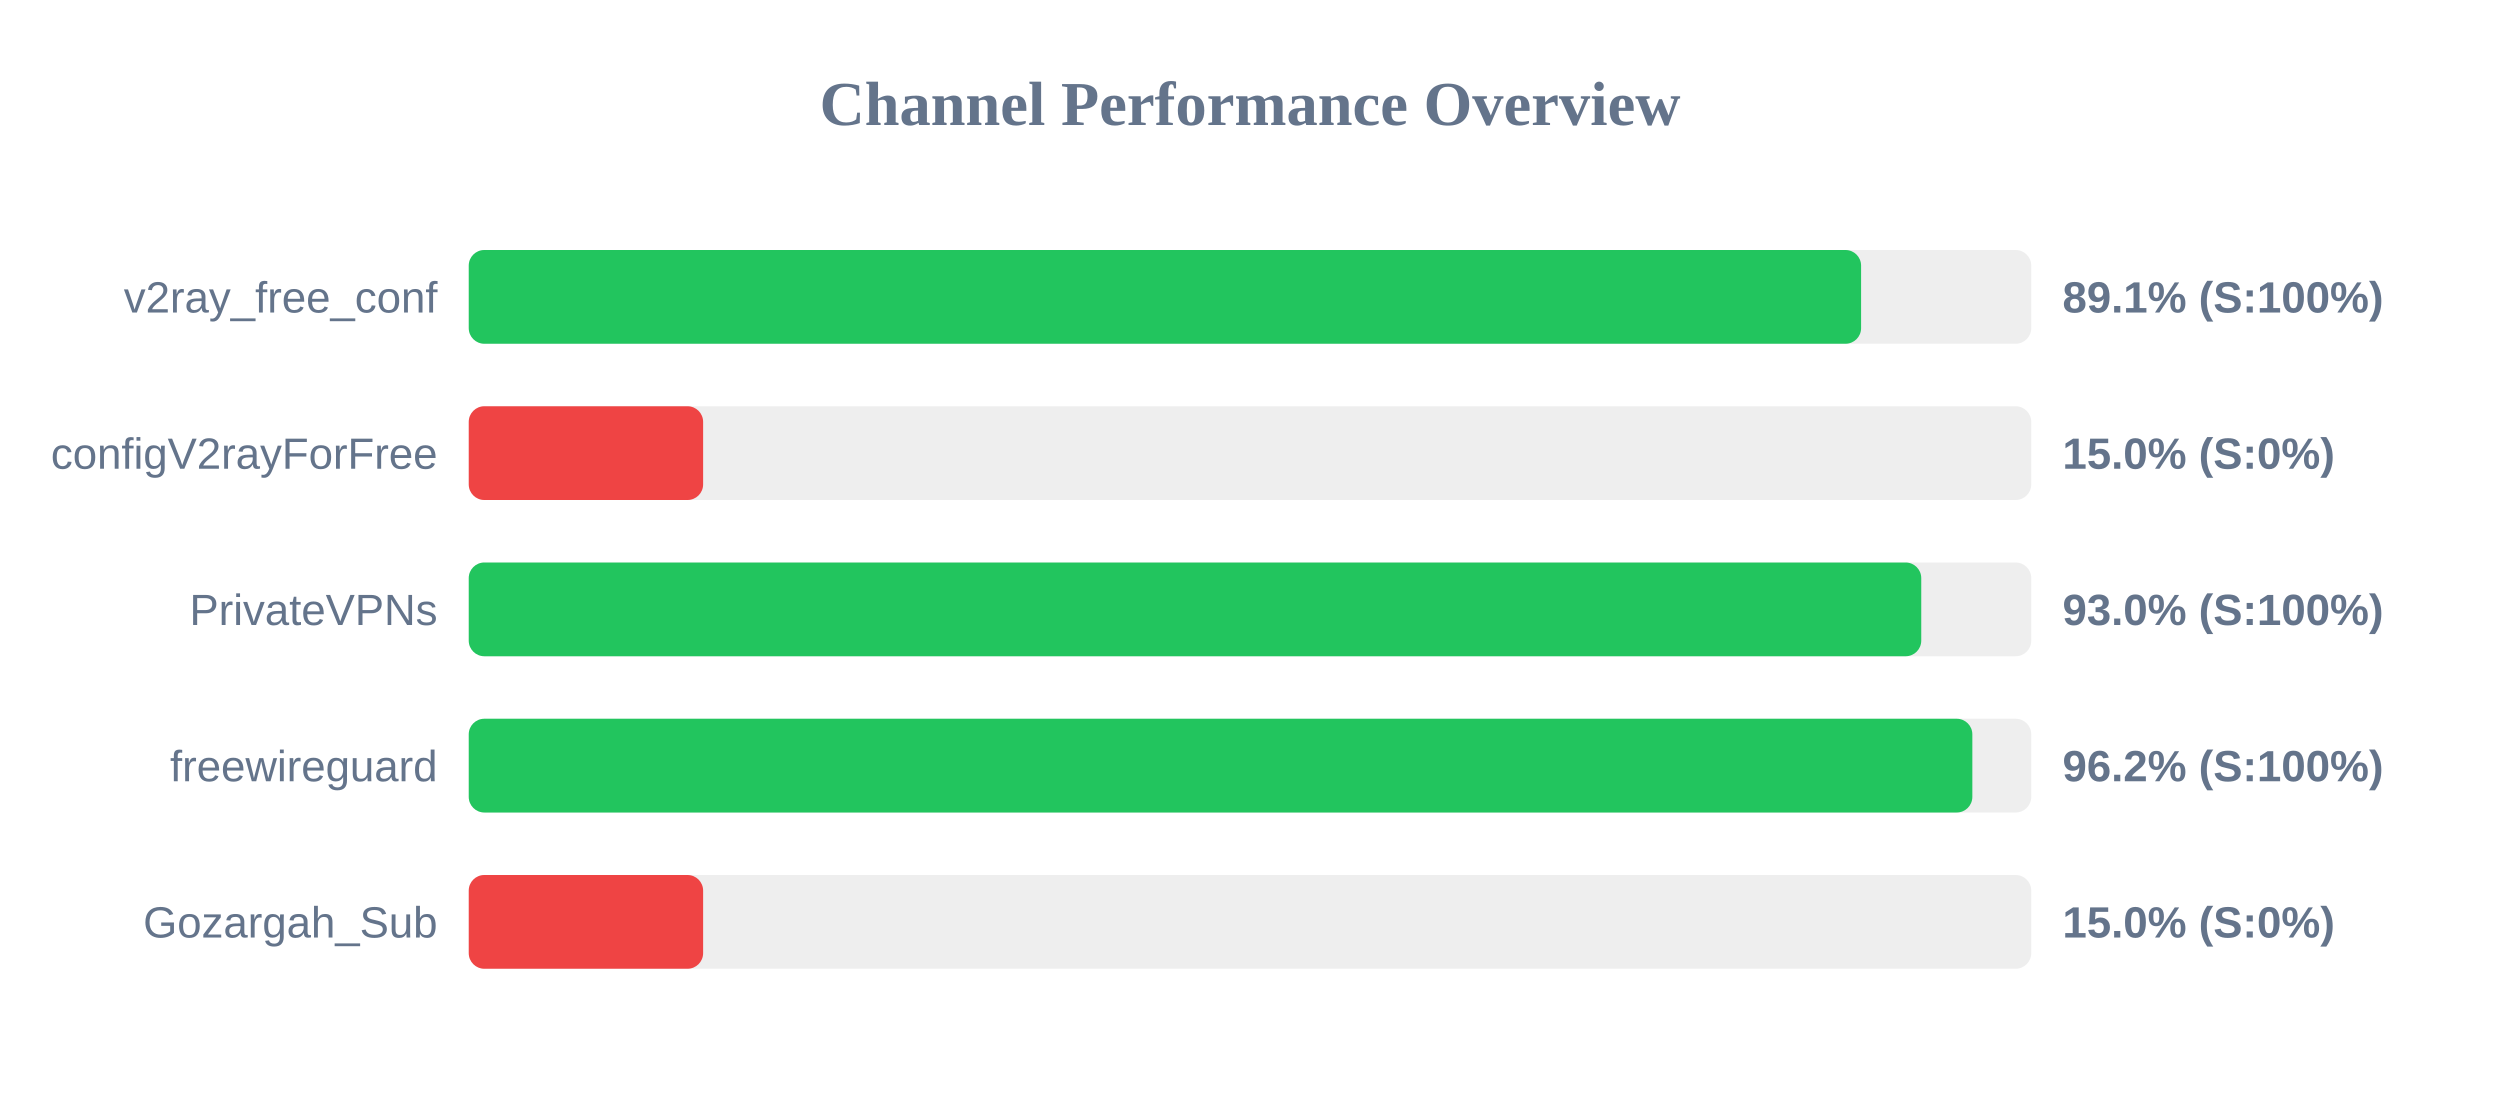
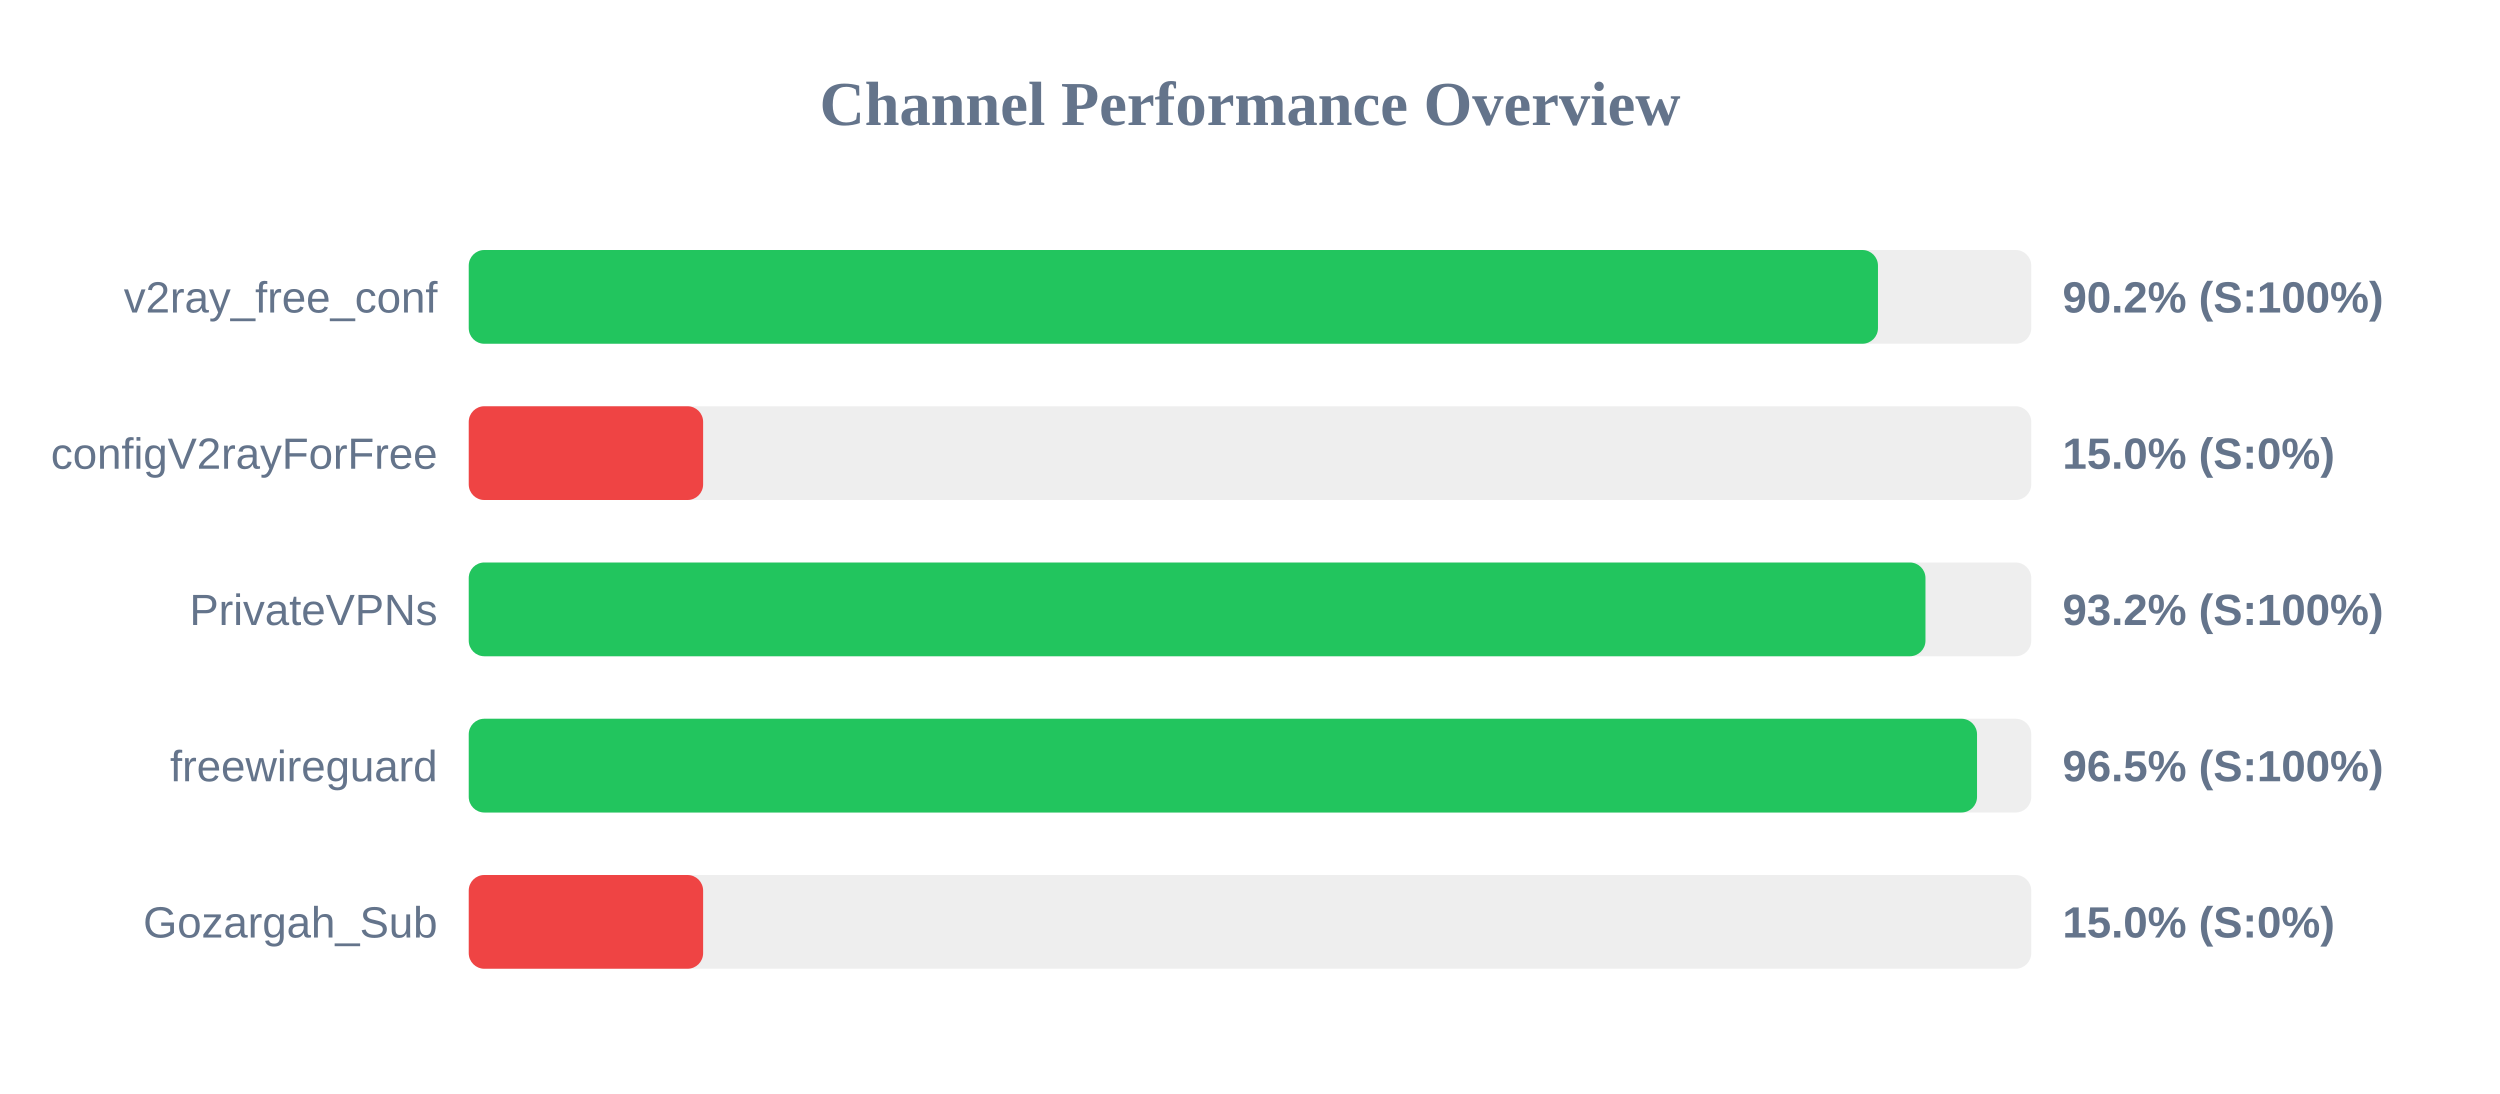
<svg xmlns="http://www.w3.org/2000/svg" width="800" height="350" version="1.1">
  <style>
        .row { font: 14px Arial; fill: #64748b; }
        .score { font: bold 14px Arial; fill: #64748b; }
    </style>
  <text x="400" y="40" text-anchor="middle" font-size="20px" font-weight="bold" fill="#64748b">Channel Performance Overview</text>
  <rect x="150" y="80" width="500" height="30" fill="#eee" rx="5" />
-   <rect x="150" y="80" width="445.55" height="30" fill="#22c55e" rx="5" />
+   <rect x="150" y="80" width="450.95" height="30" fill="#22c55e" rx="5" />
  <text x="140" y="100" text-anchor="end" class="row">v2ray_free_conf</text>
-   <text x="660" y="100" text-anchor="start" class="score">89.1% (S:100%)</text>
+   <text x="660" y="100" text-anchor="start" class="score">90.2% (S:100%)</text>
  <rect x="150" y="130" width="500" height="30" fill="#eee" rx="5" />
  <rect x="150" y="130" width="75.0" height="30" fill="#ef4444" rx="5" />
  <text x="140" y="150" text-anchor="end" class="row">configV2rayForFree</text>
  <text x="660" y="150" text-anchor="start" class="score">15.0% (S:0%)</text>
  <rect x="150" y="180" width="500" height="30" fill="#eee" rx="5" />
-   <rect x="150" y="180" width="464.8" height="30" fill="#22c55e" rx="5" />
+   <rect x="150" y="180" width="466.15" height="30" fill="#22c55e" rx="5" />
  <text x="140" y="200" text-anchor="end" class="row">PrivateVPNs</text>
-   <text x="660" y="200" text-anchor="start" class="score">93.0% (S:100%)</text>
+   <text x="660" y="200" text-anchor="start" class="score">93.2% (S:100%)</text>
  <rect x="150" y="230" width="500" height="30" fill="#eee" rx="5" />
-   <rect x="150" y="230" width="481.15" height="30" fill="#22c55e" rx="5" />
+   <rect x="150" y="230" width="482.65" height="30" fill="#22c55e" rx="5" />
  <text x="140" y="250" text-anchor="end" class="row">freewireguard</text>
-   <text x="660" y="250" text-anchor="start" class="score">96.2% (S:100%)</text>
+   <text x="660" y="250" text-anchor="start" class="score">96.5% (S:100%)</text>
  <rect x="150" y="280" width="500" height="30" fill="#eee" rx="5" />
  <rect x="150" y="280" width="75.0" height="30" fill="#ef4444" rx="5" />
  <text x="140" y="300" text-anchor="end" class="row">Gozargah_Sub</text>
  <text x="660" y="300" text-anchor="start" class="score">15.0% (S:0%)</text>
</svg>
